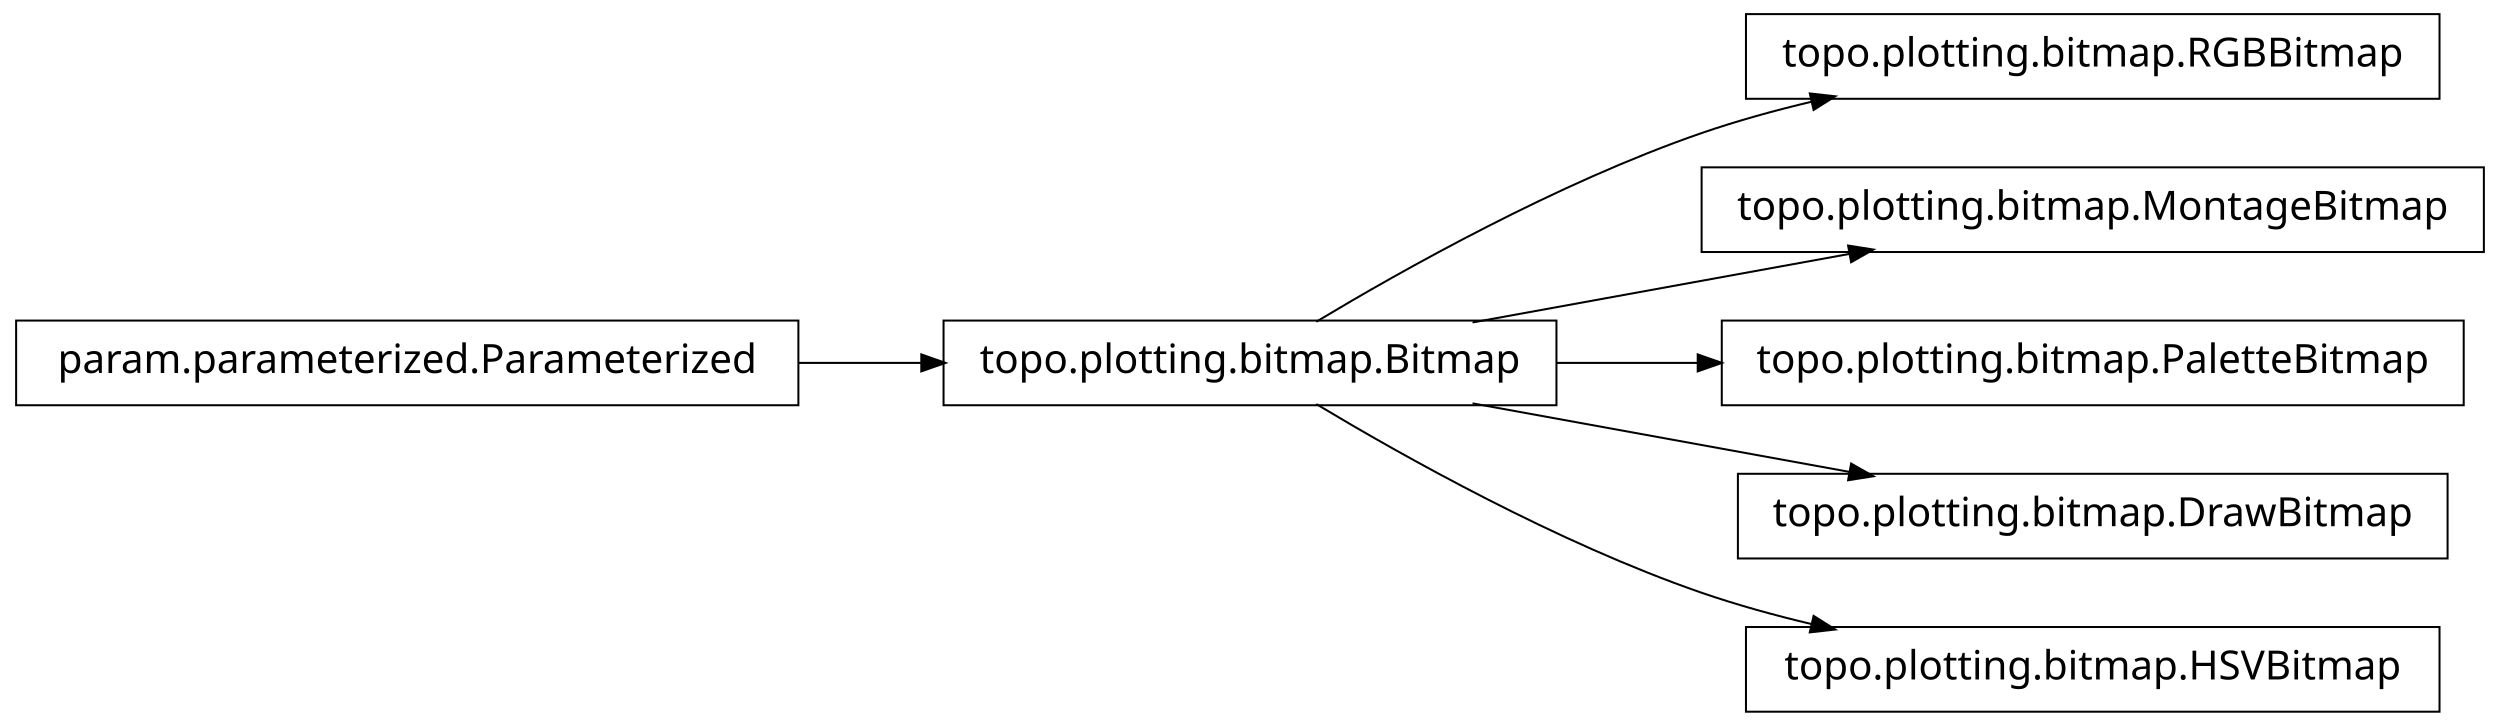
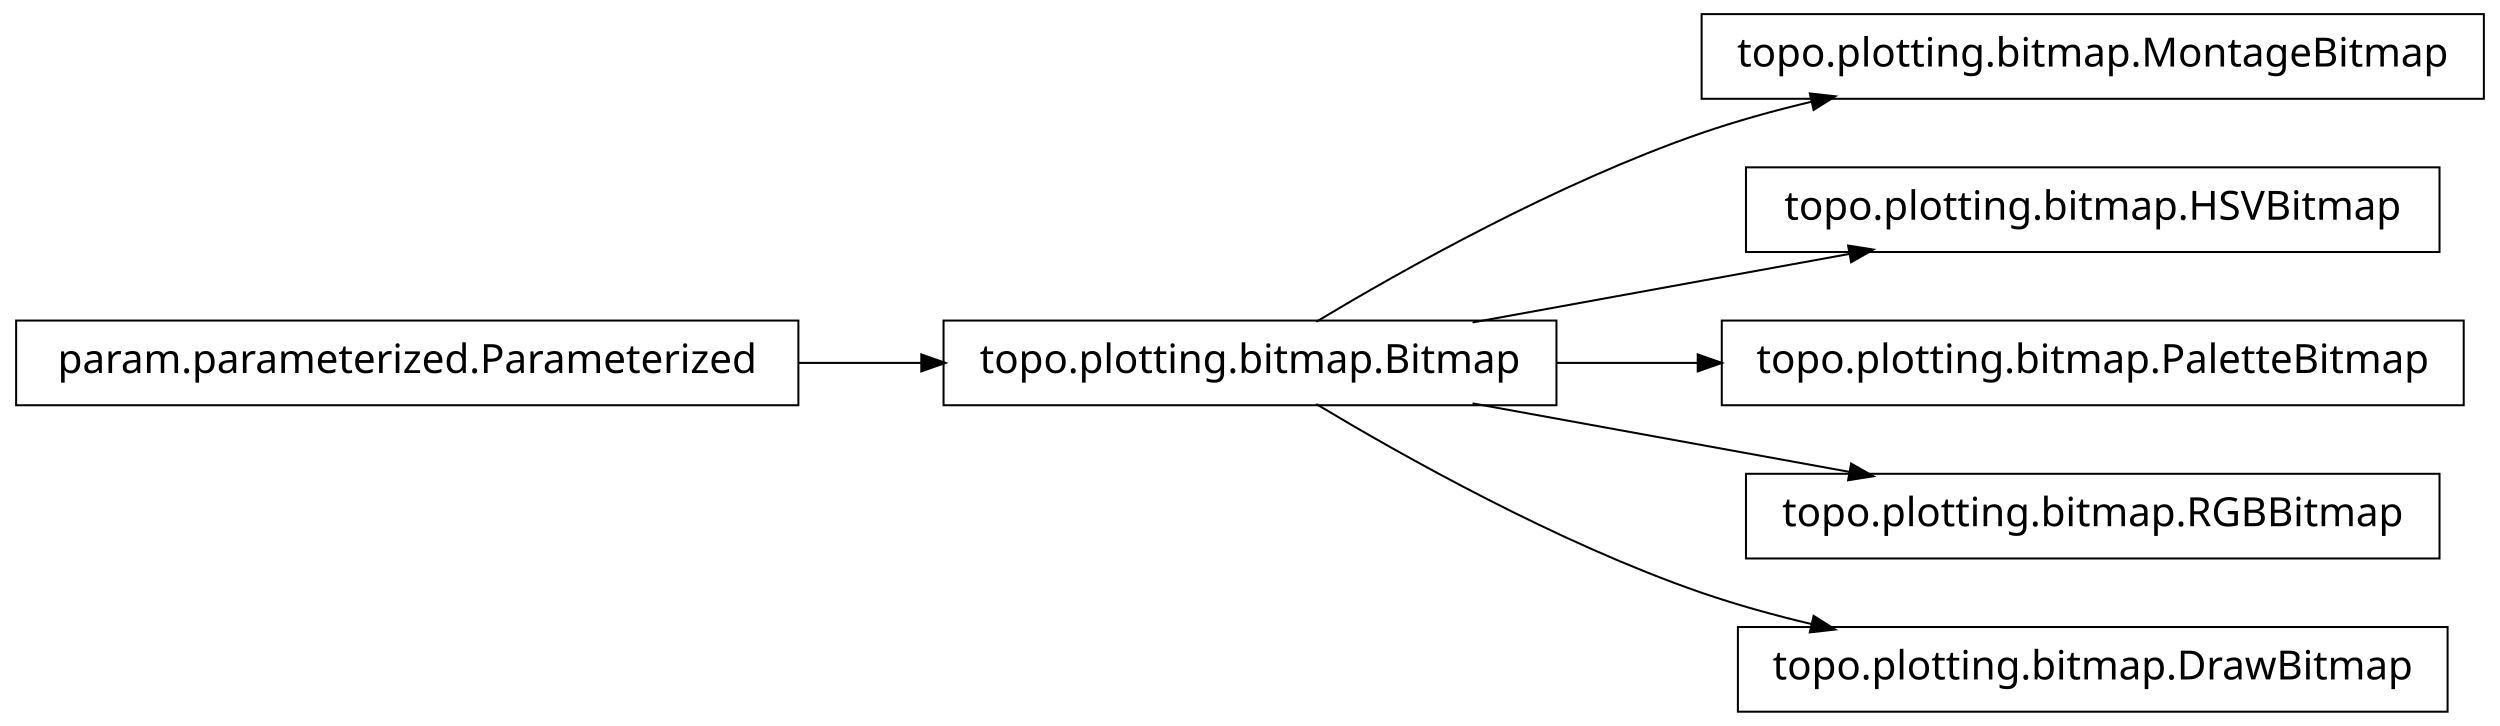
<svg xmlns="http://www.w3.org/2000/svg" width="620pt" height="180pt" viewBox="0.00 0.00 620.00 180.00">
  <g id="graph1" class="graph" transform="scale(1 1) rotate(0) translate(4 176)">
    <polygon fill="white" stroke="white" points="-4,5 -4,-176 617,-176 617,5 -4,5" />
    <g id="node1" class="node">
-       <polygon fill="none" stroke="black" stroke-width="0.5" points="601,-172.5 429,-172.5 429,-151.5 601,-151.5 601,-172.5" />
-       <text text-anchor="middle" x="515" y="-159.5" font-family="Vera" font-size="10.00">topo.plotting.bitmap.RGBBitmap</text>
+       <polygon fill="none" stroke="black" stroke-width="0.5" points="612,-172.5 418,-172.5 418,-151.5 612,-151.5 612,-172.5" />
+       <text text-anchor="middle" x="515" y="-159.5" font-family="Vera" font-size="10.00">topo.plotting.bitmap.MontageBitmap</text>
    </g>
    <g id="node2" class="node">
      <polygon fill="none" stroke="black" stroke-width="0.5" points="382,-96.5 230,-96.5 230,-75.5 382,-75.5 382,-96.5" />
      <text text-anchor="middle" x="306" y="-83.5" font-family="Vera" font-size="10.00">topo.plotting.bitmap.Bitmap</text>
    </g>
    <g id="edge2" class="edge">
      <path fill="none" stroke="black" stroke-width="0.5" d="M322.433,-96.209C343.714,-108.99 382.318,-130.694 418,-143 426.772,-146.025 436.167,-148.62 445.529,-150.832" />
      <polygon fill="black" stroke="black" points="445.153,-152.541 450.418,-151.953 445.936,-149.13 445.153,-152.541" />
    </g>
    <g id="node6" class="node">
-       <polygon fill="none" stroke="black" stroke-width="0.5" points="612,-134.5 418,-134.5 418,-113.5 612,-113.5 612,-134.5" />
-       <text text-anchor="middle" x="515" y="-121.5" font-family="Vera" font-size="10.00">topo.plotting.bitmap.MontageBitmap</text>
+       <polygon fill="none" stroke="black" stroke-width="0.5" points="601,-134.5 429,-134.5 429,-113.5 601,-113.5 601,-134.5" />
+       <text text-anchor="middle" x="515" y="-121.5" font-family="Vera" font-size="10.00">topo.plotting.bitmap.HSVBitmap</text>
    </g>
    <g id="edge6" class="edge">
      <path fill="none" stroke="black" stroke-width="0.5" d="M361.186,-96.034C389.996,-101.272 425.294,-107.69 454.806,-113.056" />
      <polygon fill="black" stroke="black" points="454.635,-114.803 459.868,-113.976 455.261,-111.36 454.635,-114.803" />
    </g>
    <g id="node8" class="node">
      <polygon fill="none" stroke="black" stroke-width="0.5" points="607,-96.5 423,-96.5 423,-75.5 607,-75.5 607,-96.5" />
      <text text-anchor="middle" x="515" y="-83.5" font-family="Vera" font-size="10.00">topo.plotting.bitmap.PaletteBitmap</text>
    </g>
    <g id="edge8" class="edge">
      <path fill="none" stroke="black" stroke-width="0.5" d="M382.045,-86C393.483,-86 405.414,-86 417.229,-86" />
      <polygon fill="black" stroke="black" points="417.284,-87.75 422.284,-86 417.284,-84.25 417.284,-87.75" />
    </g>
    <g id="node10" class="node">
-       <polygon fill="none" stroke="black" stroke-width="0.5" points="603,-58.5 427,-58.5 427,-37.5 603,-37.5 603,-58.5" />
-       <text text-anchor="middle" x="515" y="-45.5" font-family="Vera" font-size="10.00">topo.plotting.bitmap.DrawBitmap</text>
+       <polygon fill="none" stroke="black" stroke-width="0.5" points="601,-58.5 429,-58.5 429,-37.5 601,-37.5 601,-58.5" />
+       <text text-anchor="middle" x="515" y="-45.5" font-family="Vera" font-size="10.00">topo.plotting.bitmap.RGBBitmap</text>
    </g>
    <g id="edge10" class="edge">
      <path fill="none" stroke="black" stroke-width="0.5" d="M361.186,-75.966C389.996,-70.728 425.294,-64.31 454.806,-58.944" />
      <polygon fill="black" stroke="black" points="455.261,-60.64 459.868,-58.024 454.635,-57.197 455.261,-60.64" />
    </g>
    <g id="node12" class="node">
-       <polygon fill="none" stroke="black" stroke-width="0.5" points="601,-20.5 429,-20.5 429,0.5 601,0.5 601,-20.5" />
-       <text text-anchor="middle" x="515" y="-7.5" font-family="Vera" font-size="10.00">topo.plotting.bitmap.HSVBitmap</text>
+       <polygon fill="none" stroke="black" stroke-width="0.5" points="603,-20.5 427,-20.5 427,0.5 603,0.5 603,-20.5" />
+       <text text-anchor="middle" x="515" y="-7.5" font-family="Vera" font-size="10.00">topo.plotting.bitmap.DrawBitmap</text>
    </g>
    <g id="edge12" class="edge">
      <path fill="none" stroke="black" stroke-width="0.5" d="M322.433,-75.791C343.714,-63.01 382.318,-41.306 418,-29 426.772,-25.975 436.167,-23.38 445.529,-21.168" />
      <polygon fill="black" stroke="black" points="445.936,-22.87 450.418,-20.047 445.153,-19.459 445.936,-22.87" />
    </g>
    <g id="node4" class="node">
      <polygon fill="none" stroke="black" stroke-width="0.5" points="194,-96.5 5.68434e-14,-96.5 0,-75.5 194,-75.5 194,-96.5" />
      <text text-anchor="middle" x="97" y="-83.5" font-family="Vera" font-size="10.00">param.parameterized.Parameterized</text>
    </g>
    <g id="edge4" class="edge">
      <path fill="none" stroke="black" stroke-width="0.5" d="M194.158,-86C204.325,-86 214.585,-86 224.55,-86" />
      <polygon fill="black" stroke="black" points="224.733,-87.75 229.733,-86 224.733,-84.25 224.733,-87.75" />
    </g>
  </g>
</svg>
